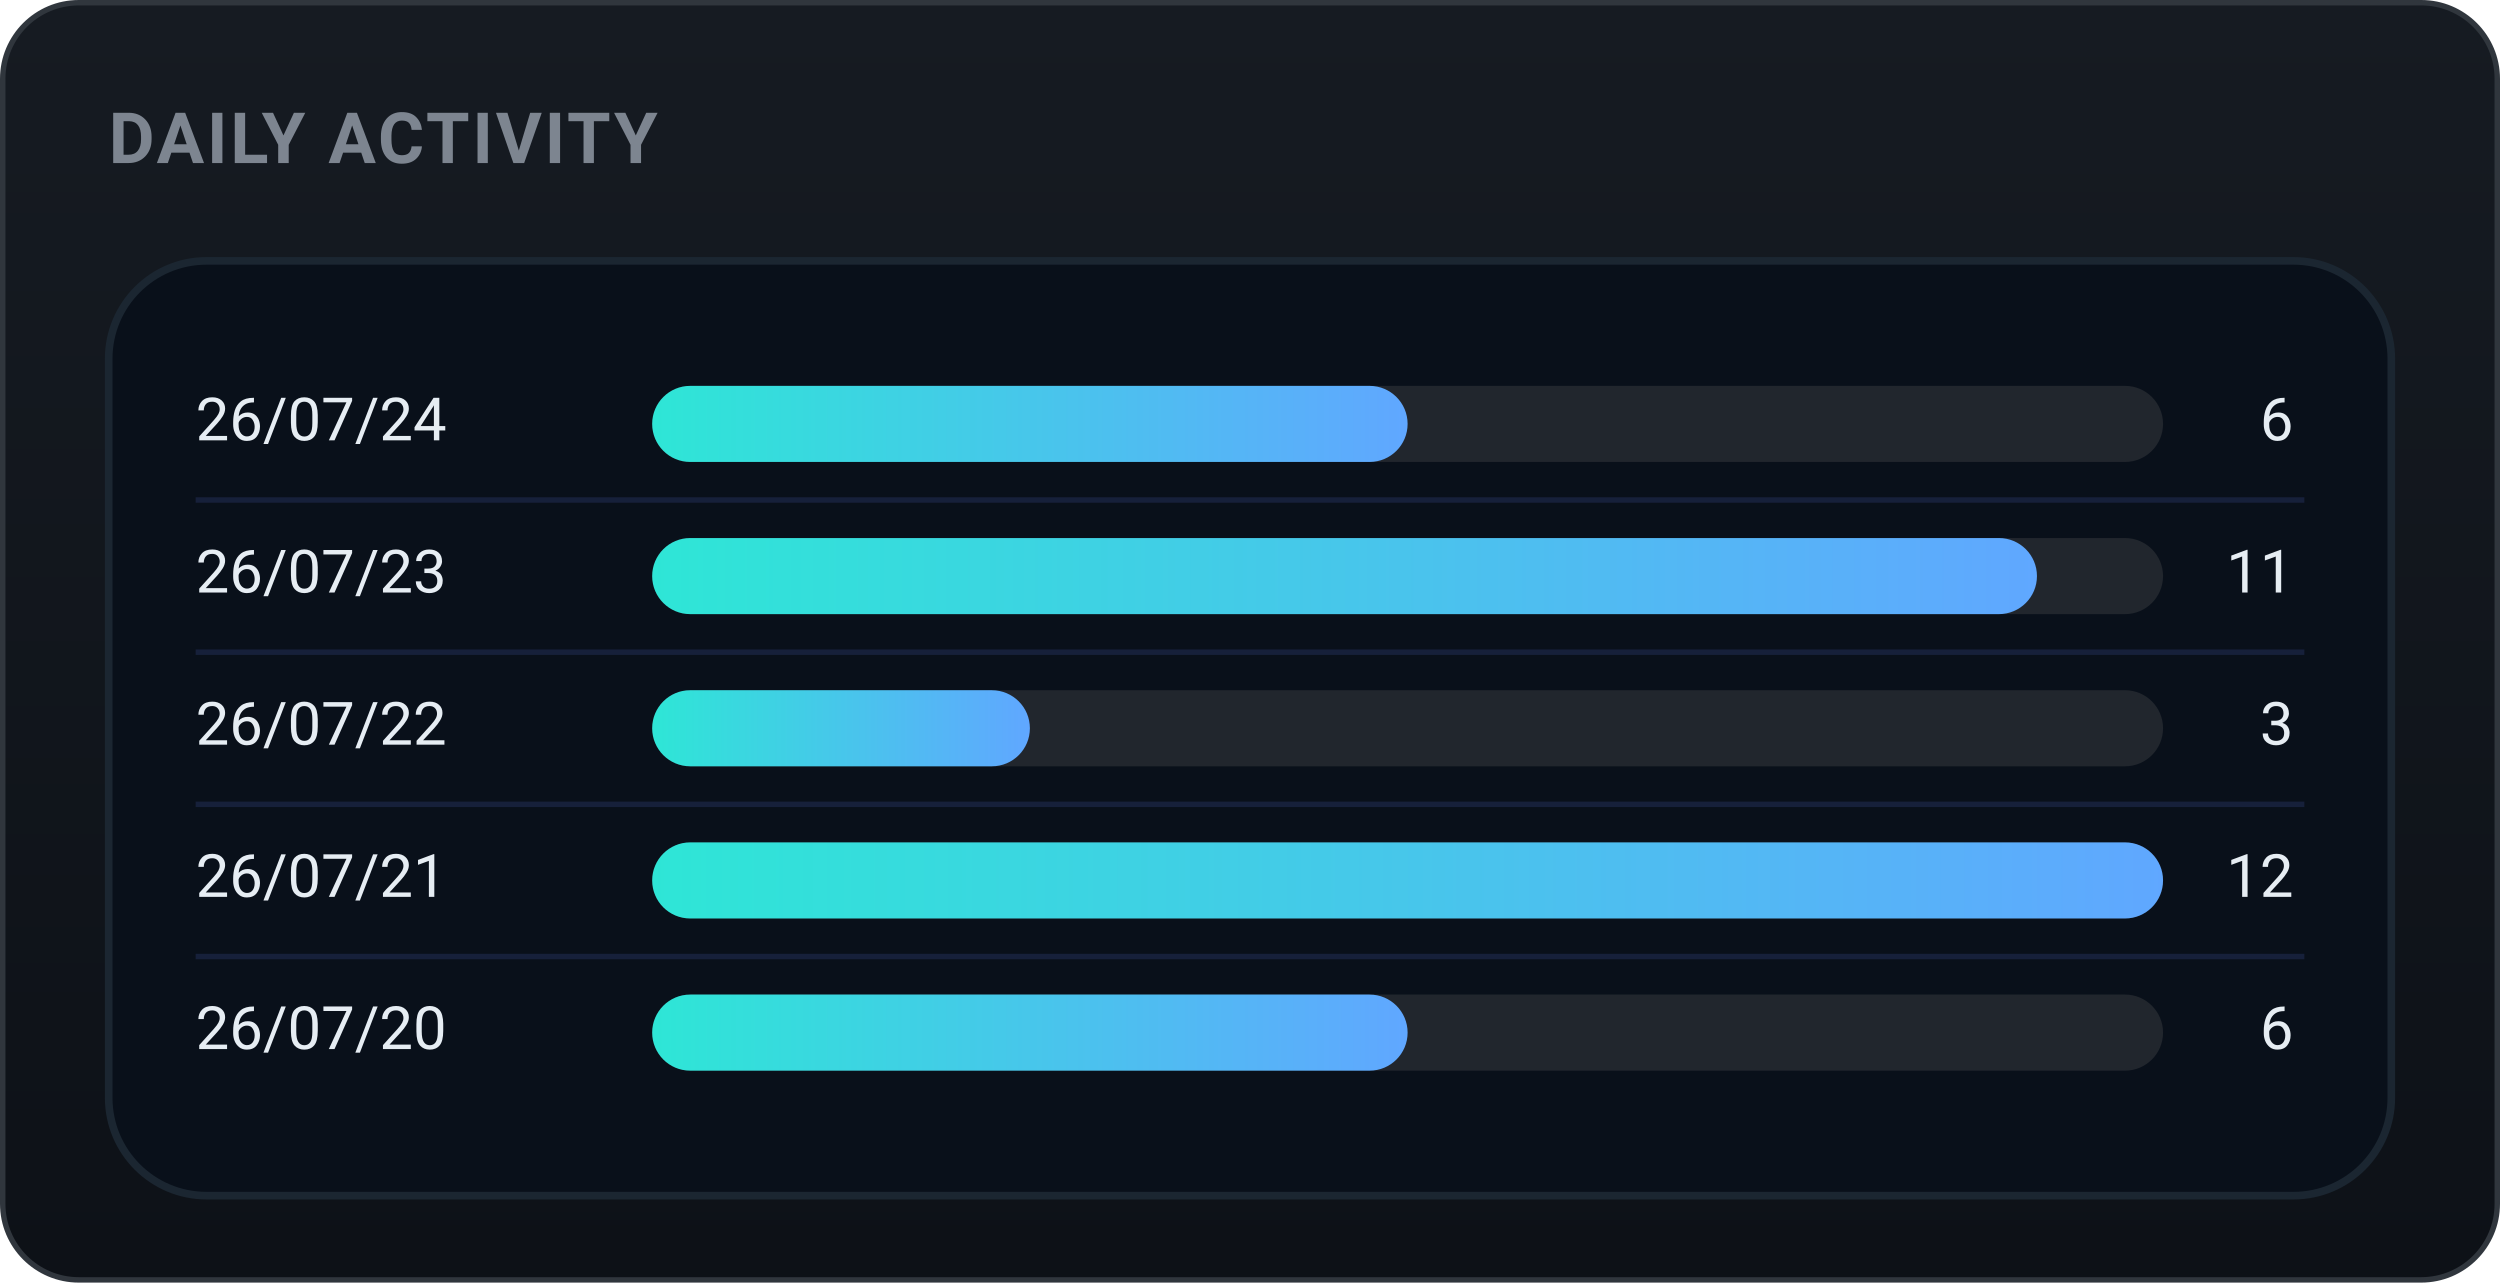
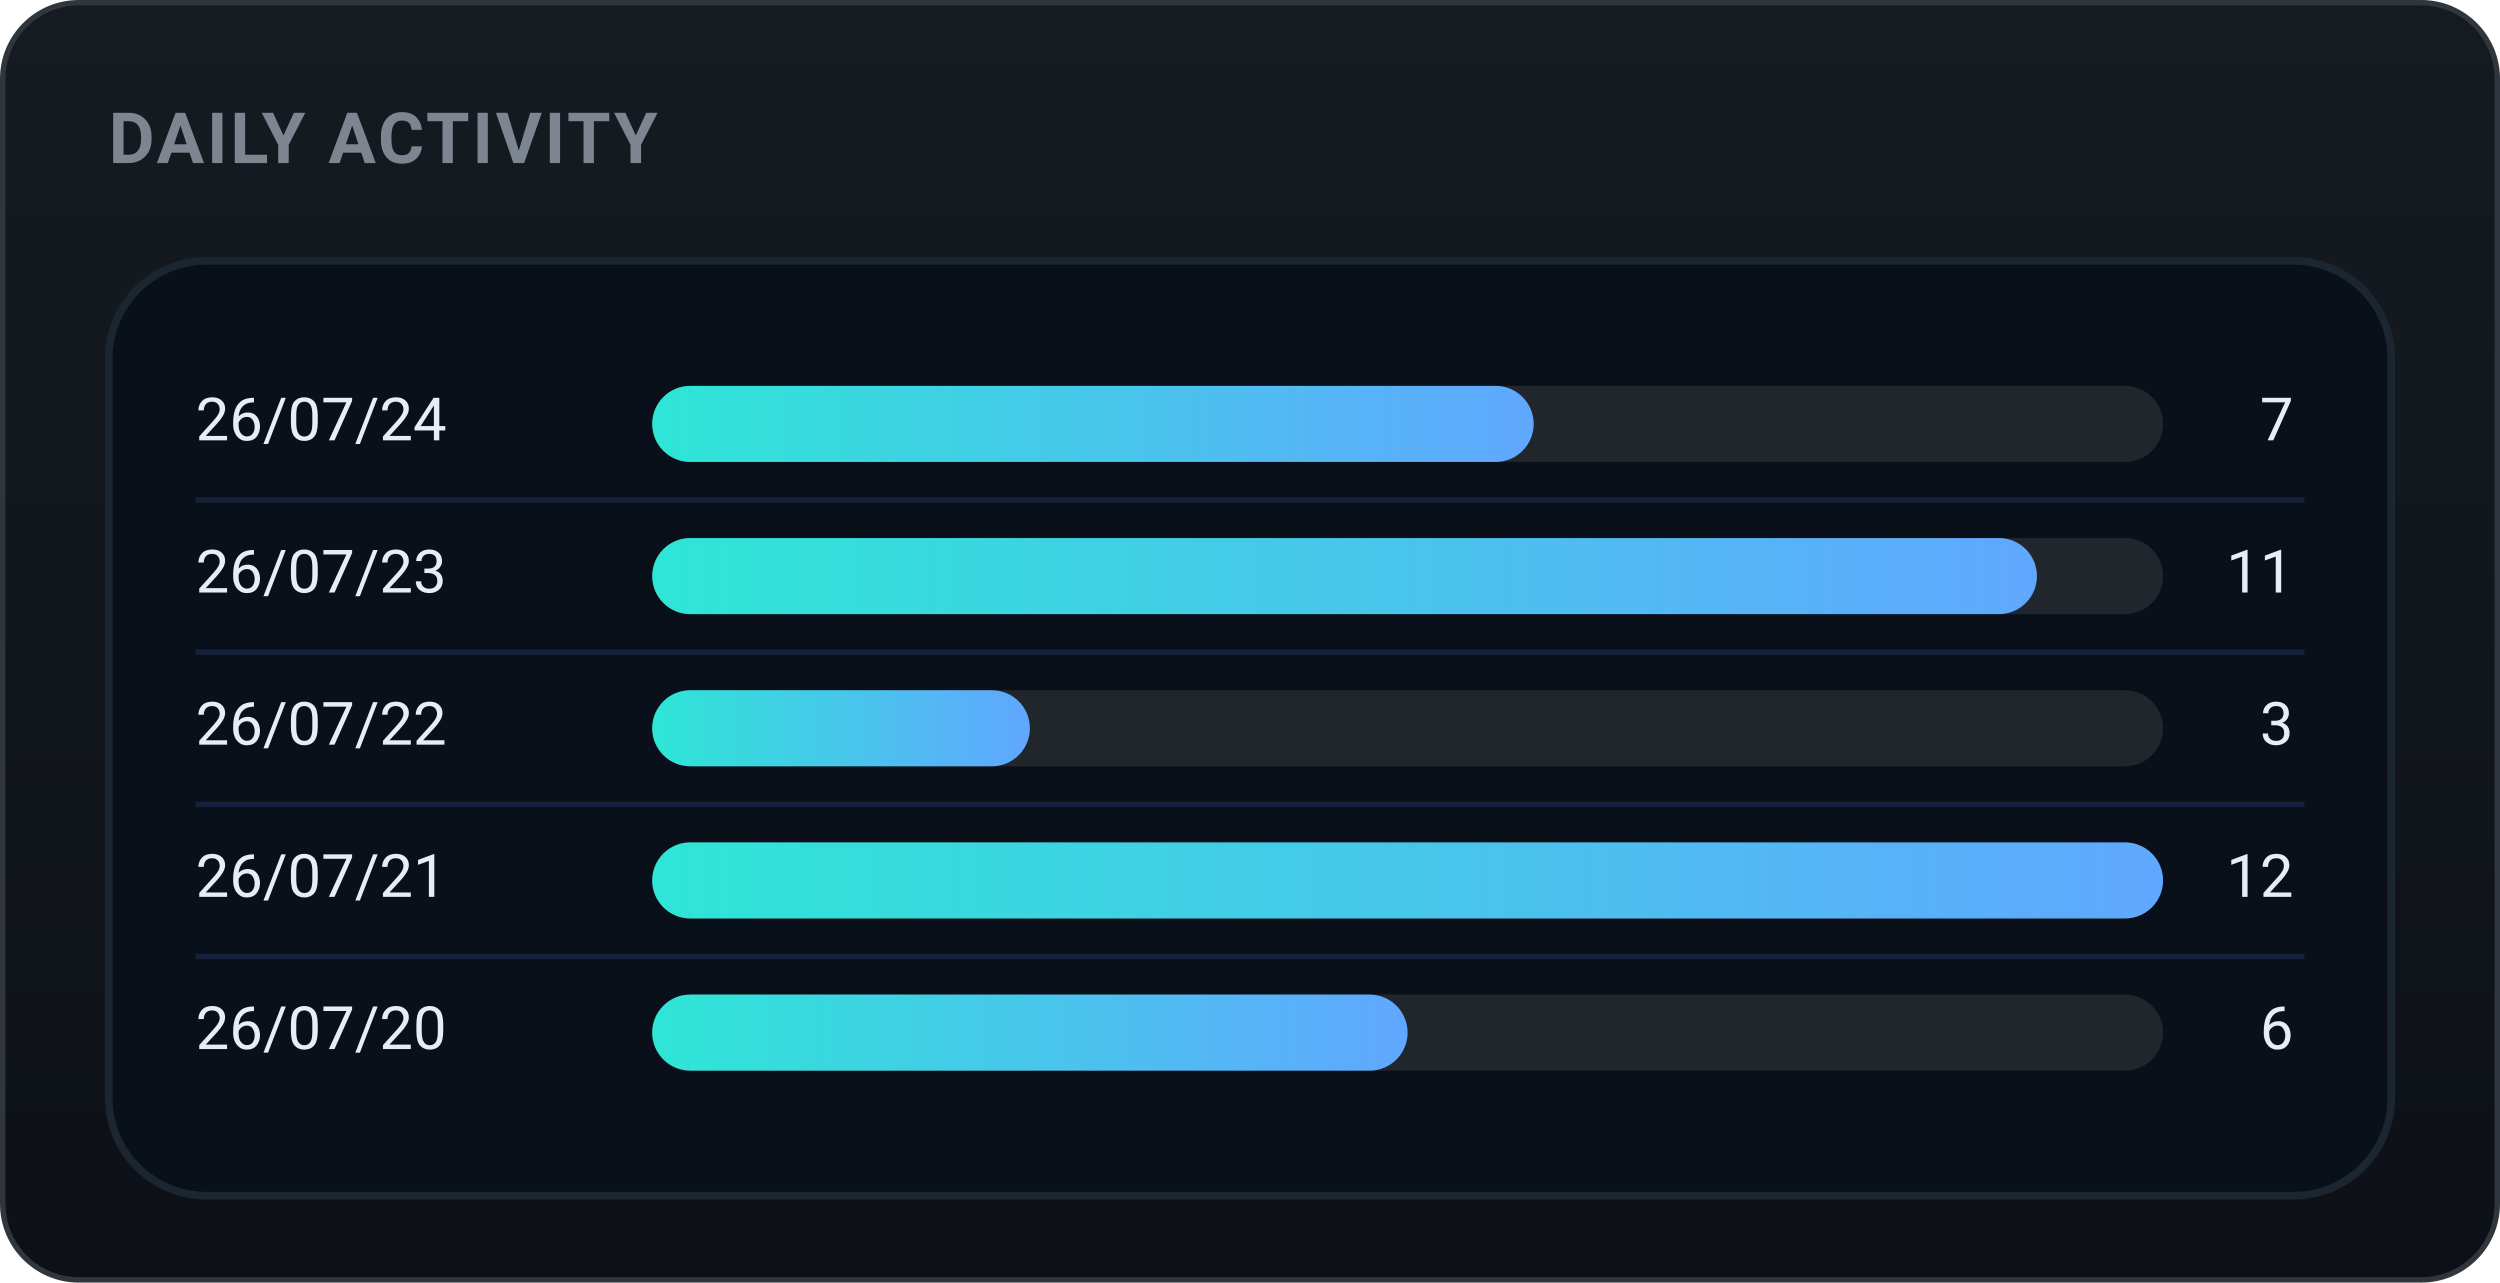
<svg xmlns="http://www.w3.org/2000/svg" width="460" height="236" viewBox="0 0 460 236" role="img" font-family="-apple-system,BlinkMacSystemFont,'Segoe UI',Roboto,'Apple SD Gothic Neo','Malgun Gothic',sans-serif">
  <defs>
    <linearGradient id="bgg" x1="0" y1="0" x2="0" y2="1">
      <stop offset="0" stop-color="#161b22" />
      <stop offset="1" stop-color="#0d1117" />
    </linearGradient>
    <linearGradient id="daily-gradient" x1="0" y1="0" x2="1" y2="0">
      <stop offset="0%" stop-color="#2ee6d6" />
      <stop offset="100%" stop-color="#60a7ff" />
    </linearGradient>
  </defs>
  <rect x="0.5" y="0.5" width="459" height="235" rx="14" fill="url(#bgg)" stroke="#30363d" />
  <text x="20" y="30" font-family="-apple-system,BlinkMacSystemFont,'Segoe UI',Roboto,'Apple SD Gothic Neo','Malgun Gothic',sans-serif" font-size="13" font-weight="700" fill="#7d8590" letter-spacing="0.5">DAILY ACTIVITY</text>
  <rect x="20" y="48" width="420" height="172" rx="18" fill="#09101a" stroke="#1b2631" stroke-width="1.4" />
  <text x="36" y="78.0" font-size="11" fill="#e6edf3" dominant-baseline="middle">26/07/24</text>
  <rect x="120" y="71.0" width="278" height="14" rx="7.0" fill="#21262d" />
-   <rect x="120" y="71.0" width="139.0" height="14" rx="7.0" fill="url(#daily-gradient)" />
-   <text x="422" y="78.0" font-size="11" fill="#e6edf3" dominant-baseline="middle" text-anchor="end">6</text>
+   <rect x="120" y="71.0" width="162.2" height="14" rx="7.0" fill="url(#daily-gradient)" />
+   <text x="422" y="78.0" font-size="11" fill="#e6edf3" dominant-baseline="middle" text-anchor="end">7</text>
  <line x1="36" y1="92" x2="424" y2="92" stroke="#16203a" stroke-width="1" />
  <text x="36" y="106.0" font-size="11" fill="#e6edf3" dominant-baseline="middle">26/07/23</text>
  <rect x="120" y="99.0" width="278" height="14" rx="7.0" fill="#21262d" />
  <rect x="120" y="99.0" width="254.8" height="14" rx="7.0" fill="url(#daily-gradient)" />
  <text x="422" y="106.0" font-size="11" fill="#e6edf3" dominant-baseline="middle" text-anchor="end">11</text>
  <line x1="36" y1="120" x2="424" y2="120" stroke="#16203a" stroke-width="1" />
  <text x="36" y="134.0" font-size="11" fill="#e6edf3" dominant-baseline="middle">26/07/22</text>
  <rect x="120" y="127.0" width="278" height="14" rx="7.0" fill="#21262d" />
  <rect x="120" y="127.0" width="69.5" height="14" rx="7.0" fill="url(#daily-gradient)" />
  <text x="422" y="134.0" font-size="11" fill="#e6edf3" dominant-baseline="middle" text-anchor="end">3</text>
  <line x1="36" y1="148" x2="424" y2="148" stroke="#16203a" stroke-width="1" />
  <text x="36" y="162.0" font-size="11" fill="#e6edf3" dominant-baseline="middle">26/07/21</text>
  <rect x="120" y="155.0" width="278" height="14" rx="7.0" fill="#21262d" />
  <rect x="120" y="155.0" width="278.0" height="14" rx="7.0" fill="url(#daily-gradient)" />
  <text x="422" y="162.0" font-size="11" fill="#e6edf3" dominant-baseline="middle" text-anchor="end">12</text>
  <line x1="36" y1="176" x2="424" y2="176" stroke="#16203a" stroke-width="1" />
  <text x="36" y="190.0" font-size="11" fill="#e6edf3" dominant-baseline="middle">26/07/20</text>
  <rect x="120" y="183.0" width="278" height="14" rx="7.0" fill="#21262d" />
  <rect x="120" y="183.0" width="139.0" height="14" rx="7.0" fill="url(#daily-gradient)" />
  <text x="422" y="190.0" font-size="11" fill="#e6edf3" dominant-baseline="middle" text-anchor="end">6</text>
</svg>
